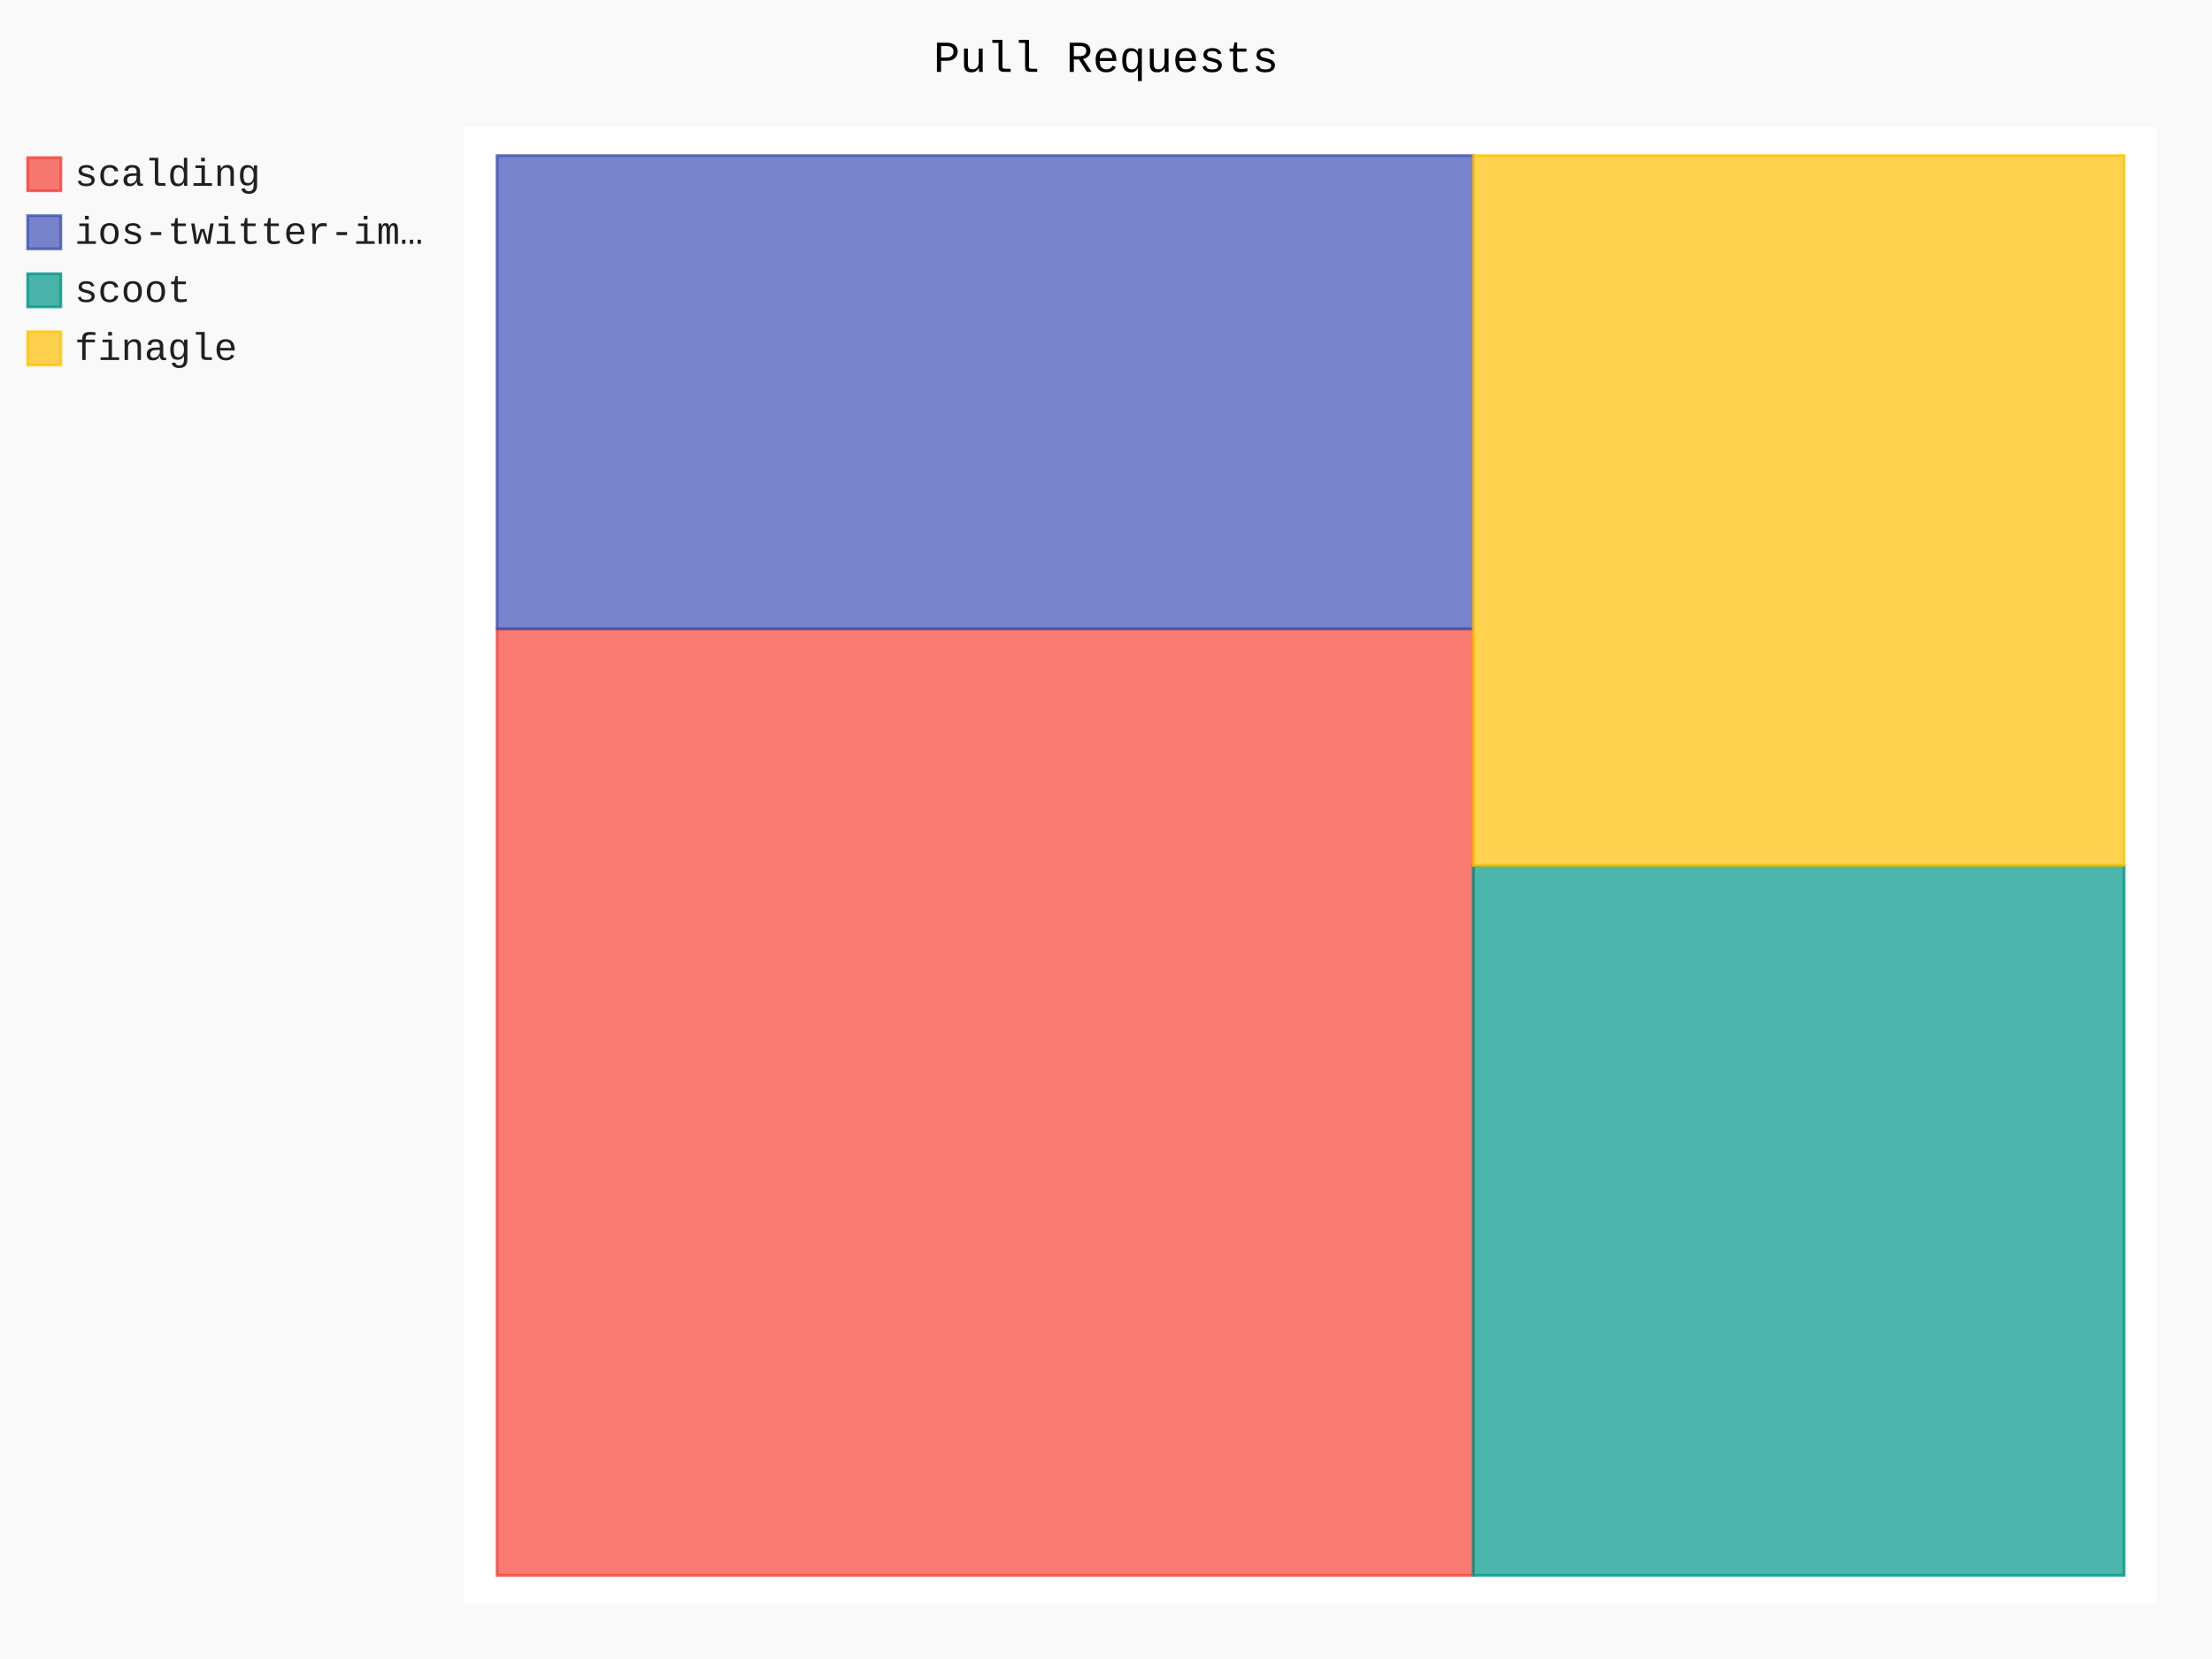
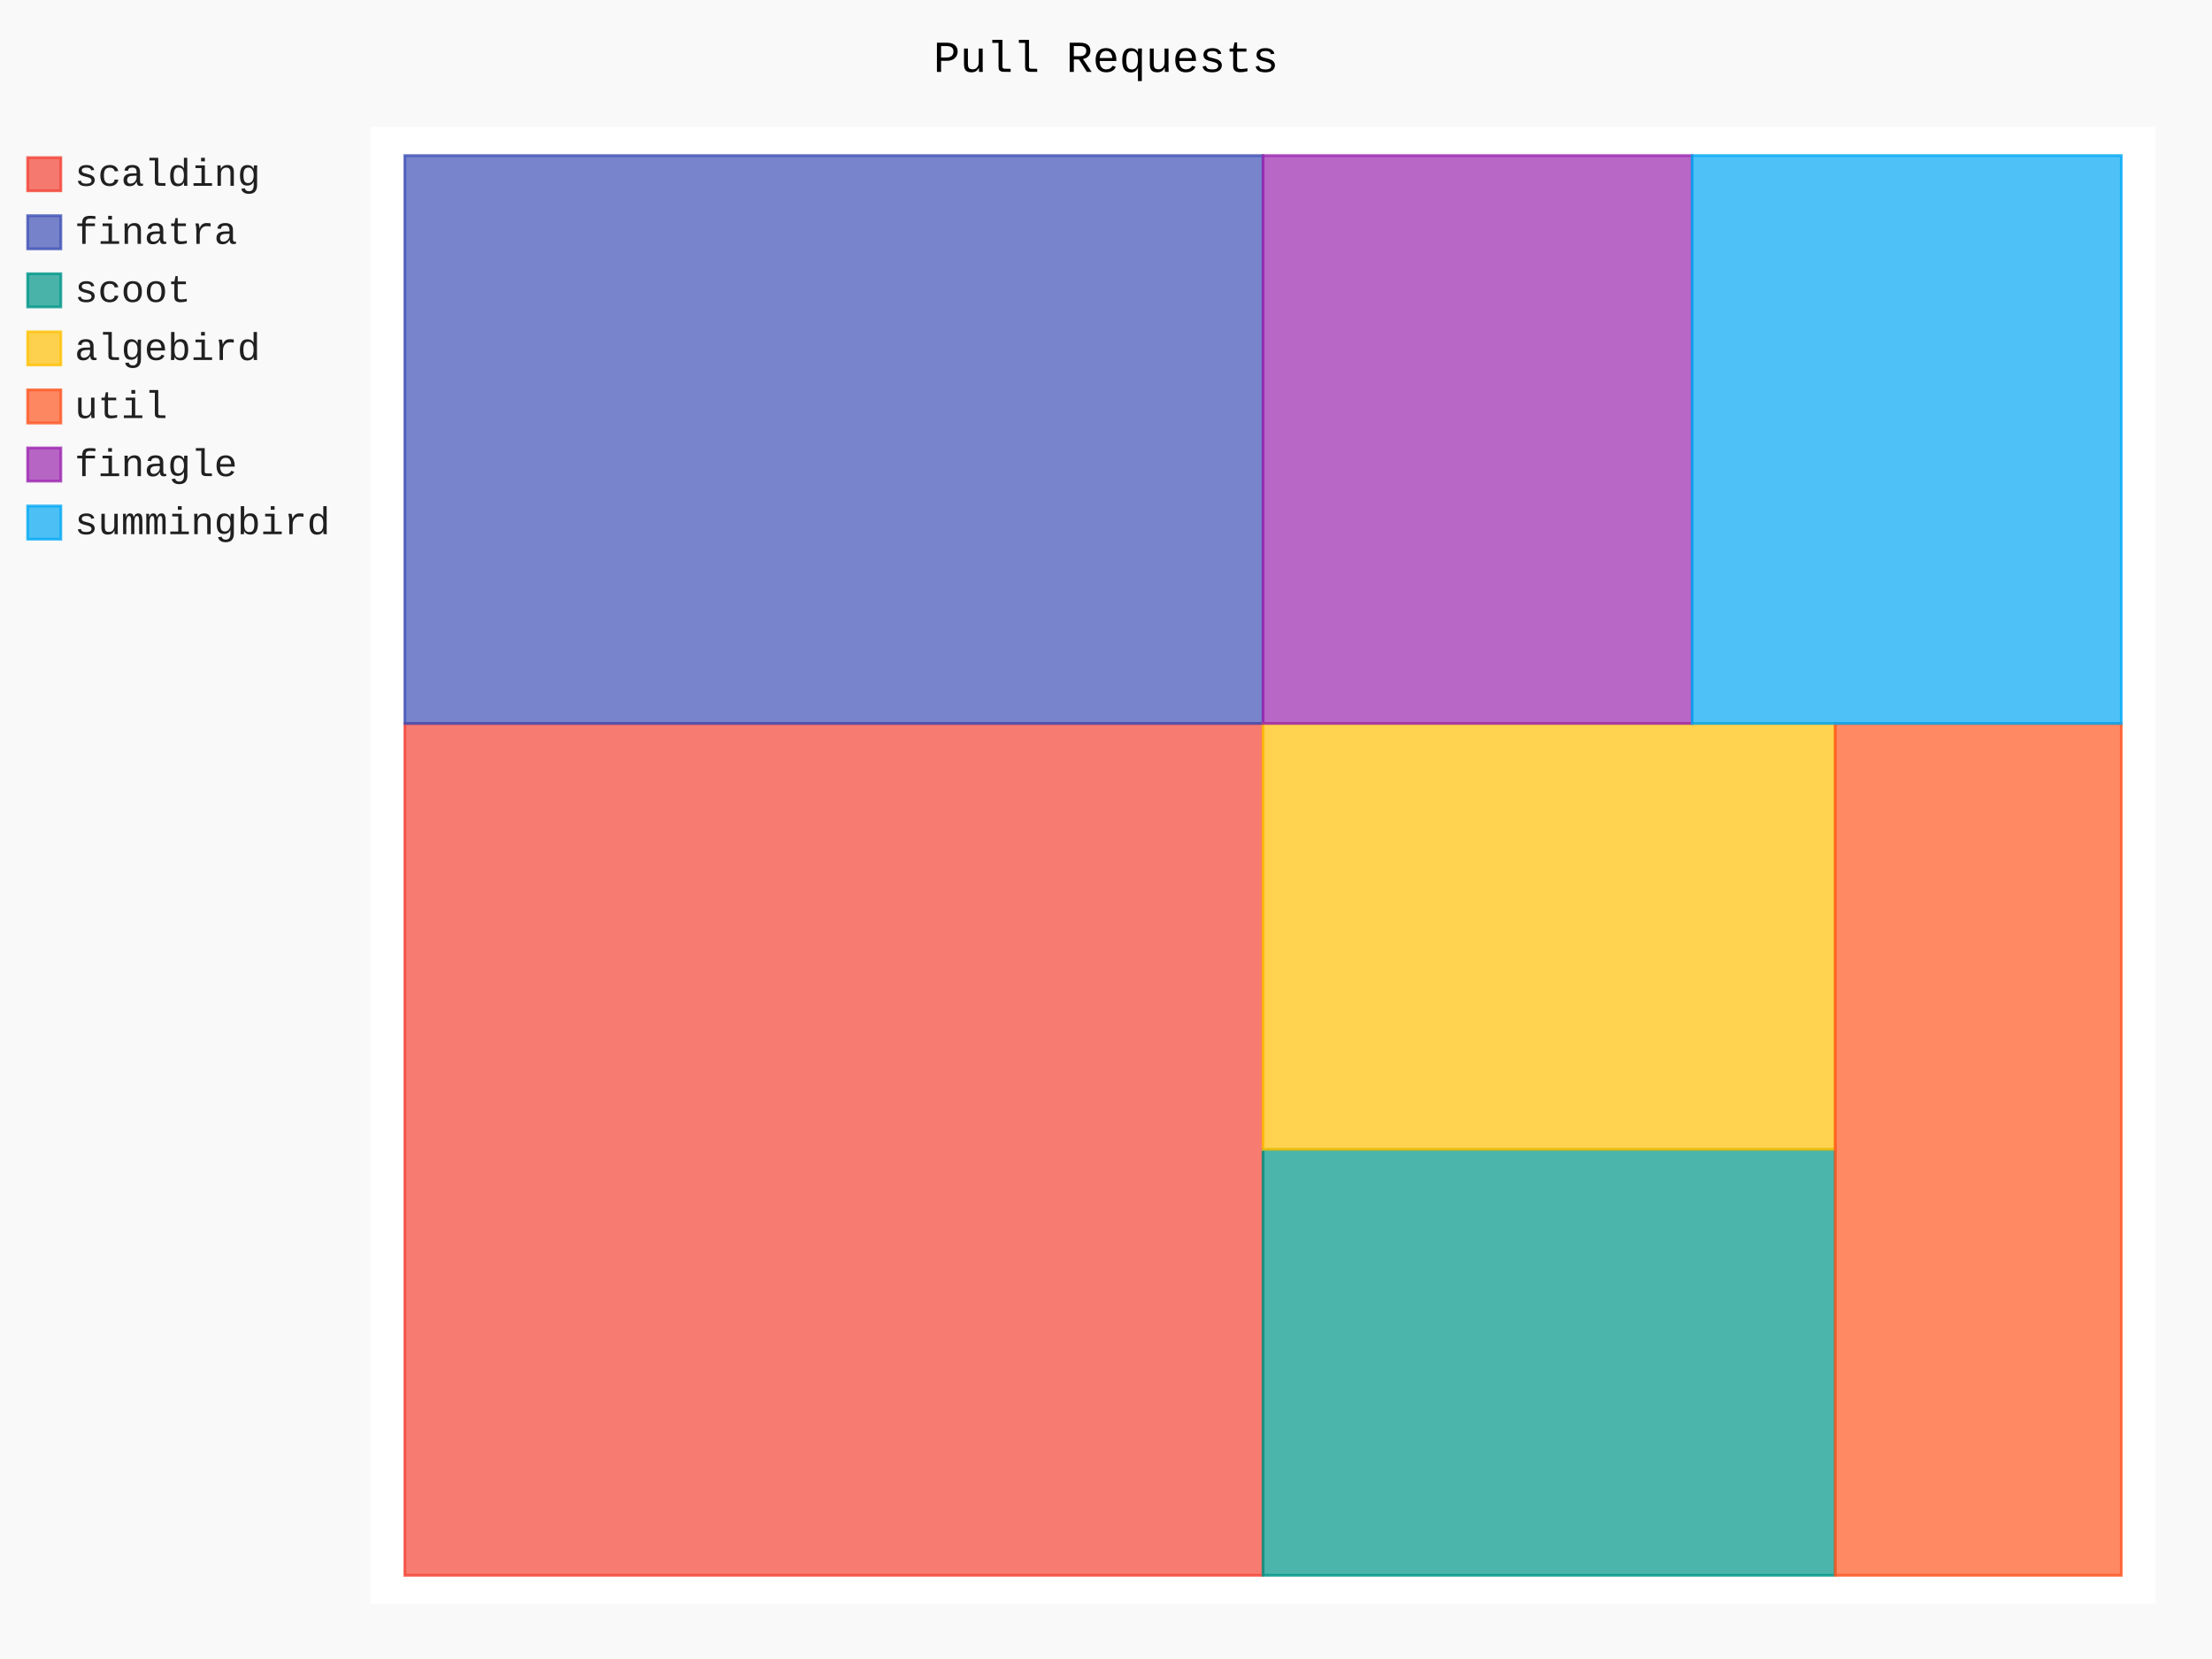
- <svg xmlns="http://www.w3.org/2000/svg" class="pygal-chart" id="chart-c9b2a82a-d2a7-4f07-aeb0-4d0591aefddd" viewBox="0 0 800 600">
+ <svg xmlns="http://www.w3.org/2000/svg" class="pygal-chart" id="chart-a1a36e4b-0a94-4328-af78-981f87f493d9" viewBox="0 0 800 600">
  <defs>
-     <style type="text/css">#chart-c9b2a82a-d2a7-4f07-aeb0-4d0591aefddd{-webkit-user-select:none;-webkit-font-smoothing:antialiased;font-family:Consolas,"Liberation Mono",Menlo,Courier,monospace}#chart-c9b2a82a-d2a7-4f07-aeb0-4d0591aefddd .title{font-family:Consolas,"Liberation Mono",Menlo,Courier,monospace;font-size:16px}#chart-c9b2a82a-d2a7-4f07-aeb0-4d0591aefddd .legends .legend text{font-family:Consolas,"Liberation Mono",Menlo,Courier,monospace;font-size:14px}#chart-c9b2a82a-d2a7-4f07-aeb0-4d0591aefddd .axis text{font-family:Consolas,"Liberation Mono",Menlo,Courier,monospace;font-size:10px}#chart-c9b2a82a-d2a7-4f07-aeb0-4d0591aefddd .axis text.major{font-family:Consolas,"Liberation Mono",Menlo,Courier,monospace;font-size:10px}#chart-c9b2a82a-d2a7-4f07-aeb0-4d0591aefddd .text-overlay text.value{font-family:Consolas,"Liberation Mono",Menlo,Courier,monospace;font-size:16px}#chart-c9b2a82a-d2a7-4f07-aeb0-4d0591aefddd .text-overlay text.label{font-family:Consolas,"Liberation Mono",Menlo,Courier,monospace;font-size:10px}#chart-c9b2a82a-d2a7-4f07-aeb0-4d0591aefddd .tooltip{font-family:Consolas,"Liberation Mono",Menlo,Courier,monospace;font-size:14px}#chart-c9b2a82a-d2a7-4f07-aeb0-4d0591aefddd text.no_data{font-family:Consolas,"Liberation Mono",Menlo,Courier,monospace;font-size:64px}
- #chart-c9b2a82a-d2a7-4f07-aeb0-4d0591aefddd{background-color:rgba(249,249,249,1)}#chart-c9b2a82a-d2a7-4f07-aeb0-4d0591aefddd path,#chart-c9b2a82a-d2a7-4f07-aeb0-4d0591aefddd line,#chart-c9b2a82a-d2a7-4f07-aeb0-4d0591aefddd rect,#chart-c9b2a82a-d2a7-4f07-aeb0-4d0591aefddd circle{-webkit-transition:150ms;-moz-transition:150ms;transition:150ms}#chart-c9b2a82a-d2a7-4f07-aeb0-4d0591aefddd .graph &gt; .background{fill:rgba(249,249,249,1)}#chart-c9b2a82a-d2a7-4f07-aeb0-4d0591aefddd .plot &gt; .background{fill:rgba(255,255,255,1)}#chart-c9b2a82a-d2a7-4f07-aeb0-4d0591aefddd .graph{fill:rgba(0,0,0,.87)}#chart-c9b2a82a-d2a7-4f07-aeb0-4d0591aefddd text.no_data{fill:rgba(0,0,0,1)}#chart-c9b2a82a-d2a7-4f07-aeb0-4d0591aefddd .title{fill:rgba(0,0,0,1)}#chart-c9b2a82a-d2a7-4f07-aeb0-4d0591aefddd .legends .legend text{fill:rgba(0,0,0,.87)}#chart-c9b2a82a-d2a7-4f07-aeb0-4d0591aefddd .legends .legend:hover text{fill:rgba(0,0,0,1)}#chart-c9b2a82a-d2a7-4f07-aeb0-4d0591aefddd .axis .line{stroke:rgba(0,0,0,1)}#chart-c9b2a82a-d2a7-4f07-aeb0-4d0591aefddd .axis .guide.line{stroke:rgba(0,0,0,.54)}#chart-c9b2a82a-d2a7-4f07-aeb0-4d0591aefddd .axis .major.line{stroke:rgba(0,0,0,.87)}#chart-c9b2a82a-d2a7-4f07-aeb0-4d0591aefddd .axis text.major{fill:rgba(0,0,0,1)}#chart-c9b2a82a-d2a7-4f07-aeb0-4d0591aefddd .axis.y .guides:hover .guide.line,#chart-c9b2a82a-d2a7-4f07-aeb0-4d0591aefddd .line-graph .axis.x .guides:hover .guide.line,#chart-c9b2a82a-d2a7-4f07-aeb0-4d0591aefddd .stackedline-graph .axis.x .guides:hover .guide.line,#chart-c9b2a82a-d2a7-4f07-aeb0-4d0591aefddd .xy-graph .axis.x .guides:hover .guide.line{stroke:rgba(0,0,0,1)}#chart-c9b2a82a-d2a7-4f07-aeb0-4d0591aefddd .axis .guides:hover text{fill:rgba(0,0,0,1)}#chart-c9b2a82a-d2a7-4f07-aeb0-4d0591aefddd .reactive{fill-opacity:.7;stroke-opacity:.8}#chart-c9b2a82a-d2a7-4f07-aeb0-4d0591aefddd .ci{stroke:rgba(0,0,0,.87)}#chart-c9b2a82a-d2a7-4f07-aeb0-4d0591aefddd .reactive.active,#chart-c9b2a82a-d2a7-4f07-aeb0-4d0591aefddd .active .reactive{fill-opacity:.8;stroke-opacity:.9;stroke-width:4}#chart-c9b2a82a-d2a7-4f07-aeb0-4d0591aefddd .ci .reactive.active{stroke-width:1.5}#chart-c9b2a82a-d2a7-4f07-aeb0-4d0591aefddd .series text{fill:rgba(0,0,0,1)}#chart-c9b2a82a-d2a7-4f07-aeb0-4d0591aefddd .tooltip rect{fill:rgba(255,255,255,1);stroke:rgba(0,0,0,1);-webkit-transition:opacity 150ms;-moz-transition:opacity 150ms;transition:opacity 150ms}#chart-c9b2a82a-d2a7-4f07-aeb0-4d0591aefddd .tooltip .label{fill:rgba(0,0,0,.87)}#chart-c9b2a82a-d2a7-4f07-aeb0-4d0591aefddd .tooltip .label{fill:rgba(0,0,0,.87)}#chart-c9b2a82a-d2a7-4f07-aeb0-4d0591aefddd .tooltip .legend{font-size:.8em;fill:rgba(0,0,0,.54)}#chart-c9b2a82a-d2a7-4f07-aeb0-4d0591aefddd .tooltip .x_label{font-size:.6em;fill:rgba(0,0,0,1)}#chart-c9b2a82a-d2a7-4f07-aeb0-4d0591aefddd .tooltip .xlink{font-size:.5em;text-decoration:underline}#chart-c9b2a82a-d2a7-4f07-aeb0-4d0591aefddd .tooltip .value{font-size:1.5em}#chart-c9b2a82a-d2a7-4f07-aeb0-4d0591aefddd .bound{font-size:.5em}#chart-c9b2a82a-d2a7-4f07-aeb0-4d0591aefddd .max-value{font-size:.75em;fill:rgba(0,0,0,.54)}#chart-c9b2a82a-d2a7-4f07-aeb0-4d0591aefddd .map-element{fill:rgba(255,255,255,1);stroke:rgba(0,0,0,.54) !important}#chart-c9b2a82a-d2a7-4f07-aeb0-4d0591aefddd .map-element .reactive{fill-opacity:inherit;stroke-opacity:inherit}#chart-c9b2a82a-d2a7-4f07-aeb0-4d0591aefddd .color-0,#chart-c9b2a82a-d2a7-4f07-aeb0-4d0591aefddd .color-0 a:visited{stroke:#F44336;fill:#F44336}#chart-c9b2a82a-d2a7-4f07-aeb0-4d0591aefddd .color-1,#chart-c9b2a82a-d2a7-4f07-aeb0-4d0591aefddd .color-1 a:visited{stroke:#3F51B5;fill:#3F51B5}#chart-c9b2a82a-d2a7-4f07-aeb0-4d0591aefddd .color-2,#chart-c9b2a82a-d2a7-4f07-aeb0-4d0591aefddd .color-2 a:visited{stroke:#009688;fill:#009688}#chart-c9b2a82a-d2a7-4f07-aeb0-4d0591aefddd .color-3,#chart-c9b2a82a-d2a7-4f07-aeb0-4d0591aefddd .color-3 a:visited{stroke:#FFC107;fill:#FFC107}#chart-c9b2a82a-d2a7-4f07-aeb0-4d0591aefddd .text-overlay .color-0 text{fill:black}#chart-c9b2a82a-d2a7-4f07-aeb0-4d0591aefddd .text-overlay .color-1 text{fill:black}#chart-c9b2a82a-d2a7-4f07-aeb0-4d0591aefddd .text-overlay .color-2 text{fill:black}#chart-c9b2a82a-d2a7-4f07-aeb0-4d0591aefddd .text-overlay .color-3 text{fill:black}
- #chart-c9b2a82a-d2a7-4f07-aeb0-4d0591aefddd text.no_data{text-anchor:middle}#chart-c9b2a82a-d2a7-4f07-aeb0-4d0591aefddd .guide.line{fill:none}#chart-c9b2a82a-d2a7-4f07-aeb0-4d0591aefddd .centered{text-anchor:middle}#chart-c9b2a82a-d2a7-4f07-aeb0-4d0591aefddd .title{text-anchor:middle}#chart-c9b2a82a-d2a7-4f07-aeb0-4d0591aefddd .legends .legend text{fill-opacity:1}#chart-c9b2a82a-d2a7-4f07-aeb0-4d0591aefddd .axis.x text{text-anchor:middle}#chart-c9b2a82a-d2a7-4f07-aeb0-4d0591aefddd .axis.x:not(.web) text[transform]{text-anchor:start}#chart-c9b2a82a-d2a7-4f07-aeb0-4d0591aefddd .axis.x:not(.web) text[transform].backwards{text-anchor:end}#chart-c9b2a82a-d2a7-4f07-aeb0-4d0591aefddd .axis.y text{text-anchor:end}#chart-c9b2a82a-d2a7-4f07-aeb0-4d0591aefddd .axis.y text[transform].backwards{text-anchor:start}#chart-c9b2a82a-d2a7-4f07-aeb0-4d0591aefddd .axis.y2 text{text-anchor:start}#chart-c9b2a82a-d2a7-4f07-aeb0-4d0591aefddd .axis.y2 text[transform].backwards{text-anchor:end}#chart-c9b2a82a-d2a7-4f07-aeb0-4d0591aefddd .axis .guide.line{stroke-dasharray:4,4}#chart-c9b2a82a-d2a7-4f07-aeb0-4d0591aefddd .axis .major.guide.line{stroke-dasharray:6,6}#chart-c9b2a82a-d2a7-4f07-aeb0-4d0591aefddd .horizontal .axis.y .guide.line,#chart-c9b2a82a-d2a7-4f07-aeb0-4d0591aefddd .horizontal .axis.y2 .guide.line,#chart-c9b2a82a-d2a7-4f07-aeb0-4d0591aefddd .vertical .axis.x .guide.line{opacity:0}#chart-c9b2a82a-d2a7-4f07-aeb0-4d0591aefddd .horizontal .axis.always_show .guide.line,#chart-c9b2a82a-d2a7-4f07-aeb0-4d0591aefddd .vertical .axis.always_show .guide.line{opacity:1 !important}#chart-c9b2a82a-d2a7-4f07-aeb0-4d0591aefddd .axis.y .guides:hover .guide.line,#chart-c9b2a82a-d2a7-4f07-aeb0-4d0591aefddd .axis.y2 .guides:hover .guide.line,#chart-c9b2a82a-d2a7-4f07-aeb0-4d0591aefddd .axis.x .guides:hover .guide.line{opacity:1}#chart-c9b2a82a-d2a7-4f07-aeb0-4d0591aefddd .axis .guides:hover text{opacity:1}#chart-c9b2a82a-d2a7-4f07-aeb0-4d0591aefddd .nofill{fill:none}#chart-c9b2a82a-d2a7-4f07-aeb0-4d0591aefddd .subtle-fill{fill-opacity:.2}#chart-c9b2a82a-d2a7-4f07-aeb0-4d0591aefddd .dot{stroke-width:1px;fill-opacity:1}#chart-c9b2a82a-d2a7-4f07-aeb0-4d0591aefddd .dot.active{stroke-width:5px}#chart-c9b2a82a-d2a7-4f07-aeb0-4d0591aefddd .dot.negative{fill:transparent}#chart-c9b2a82a-d2a7-4f07-aeb0-4d0591aefddd text,#chart-c9b2a82a-d2a7-4f07-aeb0-4d0591aefddd tspan{stroke:none !important}#chart-c9b2a82a-d2a7-4f07-aeb0-4d0591aefddd .series text.active{opacity:1}#chart-c9b2a82a-d2a7-4f07-aeb0-4d0591aefddd .tooltip rect{fill-opacity:.95;stroke-width:.5}#chart-c9b2a82a-d2a7-4f07-aeb0-4d0591aefddd .tooltip text{fill-opacity:1}#chart-c9b2a82a-d2a7-4f07-aeb0-4d0591aefddd .showable{visibility:hidden}#chart-c9b2a82a-d2a7-4f07-aeb0-4d0591aefddd .showable.shown{visibility:visible}#chart-c9b2a82a-d2a7-4f07-aeb0-4d0591aefddd .gauge-background{fill:rgba(229,229,229,1);stroke:none}#chart-c9b2a82a-d2a7-4f07-aeb0-4d0591aefddd .bg-lines{stroke:rgba(249,249,249,1);stroke-width:2px}</style>
+     <style type="text/css">#chart-a1a36e4b-0a94-4328-af78-981f87f493d9{-webkit-user-select:none;-webkit-font-smoothing:antialiased;font-family:Consolas,"Liberation Mono",Menlo,Courier,monospace}#chart-a1a36e4b-0a94-4328-af78-981f87f493d9 .title{font-family:Consolas,"Liberation Mono",Menlo,Courier,monospace;font-size:16px}#chart-a1a36e4b-0a94-4328-af78-981f87f493d9 .legends .legend text{font-family:Consolas,"Liberation Mono",Menlo,Courier,monospace;font-size:14px}#chart-a1a36e4b-0a94-4328-af78-981f87f493d9 .axis text{font-family:Consolas,"Liberation Mono",Menlo,Courier,monospace;font-size:10px}#chart-a1a36e4b-0a94-4328-af78-981f87f493d9 .axis text.major{font-family:Consolas,"Liberation Mono",Menlo,Courier,monospace;font-size:10px}#chart-a1a36e4b-0a94-4328-af78-981f87f493d9 .text-overlay text.value{font-family:Consolas,"Liberation Mono",Menlo,Courier,monospace;font-size:16px}#chart-a1a36e4b-0a94-4328-af78-981f87f493d9 .text-overlay text.label{font-family:Consolas,"Liberation Mono",Menlo,Courier,monospace;font-size:10px}#chart-a1a36e4b-0a94-4328-af78-981f87f493d9 .tooltip{font-family:Consolas,"Liberation Mono",Menlo,Courier,monospace;font-size:14px}#chart-a1a36e4b-0a94-4328-af78-981f87f493d9 text.no_data{font-family:Consolas,"Liberation Mono",Menlo,Courier,monospace;font-size:64px}
+ #chart-a1a36e4b-0a94-4328-af78-981f87f493d9{background-color:rgba(249,249,249,1)}#chart-a1a36e4b-0a94-4328-af78-981f87f493d9 path,#chart-a1a36e4b-0a94-4328-af78-981f87f493d9 line,#chart-a1a36e4b-0a94-4328-af78-981f87f493d9 rect,#chart-a1a36e4b-0a94-4328-af78-981f87f493d9 circle{-webkit-transition:150ms;-moz-transition:150ms;transition:150ms}#chart-a1a36e4b-0a94-4328-af78-981f87f493d9 .graph &gt; .background{fill:rgba(249,249,249,1)}#chart-a1a36e4b-0a94-4328-af78-981f87f493d9 .plot &gt; .background{fill:rgba(255,255,255,1)}#chart-a1a36e4b-0a94-4328-af78-981f87f493d9 .graph{fill:rgba(0,0,0,.87)}#chart-a1a36e4b-0a94-4328-af78-981f87f493d9 text.no_data{fill:rgba(0,0,0,1)}#chart-a1a36e4b-0a94-4328-af78-981f87f493d9 .title{fill:rgba(0,0,0,1)}#chart-a1a36e4b-0a94-4328-af78-981f87f493d9 .legends .legend text{fill:rgba(0,0,0,.87)}#chart-a1a36e4b-0a94-4328-af78-981f87f493d9 .legends .legend:hover text{fill:rgba(0,0,0,1)}#chart-a1a36e4b-0a94-4328-af78-981f87f493d9 .axis .line{stroke:rgba(0,0,0,1)}#chart-a1a36e4b-0a94-4328-af78-981f87f493d9 .axis .guide.line{stroke:rgba(0,0,0,.54)}#chart-a1a36e4b-0a94-4328-af78-981f87f493d9 .axis .major.line{stroke:rgba(0,0,0,.87)}#chart-a1a36e4b-0a94-4328-af78-981f87f493d9 .axis text.major{fill:rgba(0,0,0,1)}#chart-a1a36e4b-0a94-4328-af78-981f87f493d9 .axis.y .guides:hover .guide.line,#chart-a1a36e4b-0a94-4328-af78-981f87f493d9 .line-graph .axis.x .guides:hover .guide.line,#chart-a1a36e4b-0a94-4328-af78-981f87f493d9 .stackedline-graph .axis.x .guides:hover .guide.line,#chart-a1a36e4b-0a94-4328-af78-981f87f493d9 .xy-graph .axis.x .guides:hover .guide.line{stroke:rgba(0,0,0,1)}#chart-a1a36e4b-0a94-4328-af78-981f87f493d9 .axis .guides:hover text{fill:rgba(0,0,0,1)}#chart-a1a36e4b-0a94-4328-af78-981f87f493d9 .reactive{fill-opacity:.7;stroke-opacity:.8}#chart-a1a36e4b-0a94-4328-af78-981f87f493d9 .ci{stroke:rgba(0,0,0,.87)}#chart-a1a36e4b-0a94-4328-af78-981f87f493d9 .reactive.active,#chart-a1a36e4b-0a94-4328-af78-981f87f493d9 .active .reactive{fill-opacity:.8;stroke-opacity:.9;stroke-width:4}#chart-a1a36e4b-0a94-4328-af78-981f87f493d9 .ci .reactive.active{stroke-width:1.5}#chart-a1a36e4b-0a94-4328-af78-981f87f493d9 .series text{fill:rgba(0,0,0,1)}#chart-a1a36e4b-0a94-4328-af78-981f87f493d9 .tooltip rect{fill:rgba(255,255,255,1);stroke:rgba(0,0,0,1);-webkit-transition:opacity 150ms;-moz-transition:opacity 150ms;transition:opacity 150ms}#chart-a1a36e4b-0a94-4328-af78-981f87f493d9 .tooltip .label{fill:rgba(0,0,0,.87)}#chart-a1a36e4b-0a94-4328-af78-981f87f493d9 .tooltip .label{fill:rgba(0,0,0,.87)}#chart-a1a36e4b-0a94-4328-af78-981f87f493d9 .tooltip .legend{font-size:.8em;fill:rgba(0,0,0,.54)}#chart-a1a36e4b-0a94-4328-af78-981f87f493d9 .tooltip .x_label{font-size:.6em;fill:rgba(0,0,0,1)}#chart-a1a36e4b-0a94-4328-af78-981f87f493d9 .tooltip .xlink{font-size:.5em;text-decoration:underline}#chart-a1a36e4b-0a94-4328-af78-981f87f493d9 .tooltip .value{font-size:1.5em}#chart-a1a36e4b-0a94-4328-af78-981f87f493d9 .bound{font-size:.5em}#chart-a1a36e4b-0a94-4328-af78-981f87f493d9 .max-value{font-size:.75em;fill:rgba(0,0,0,.54)}#chart-a1a36e4b-0a94-4328-af78-981f87f493d9 .map-element{fill:rgba(255,255,255,1);stroke:rgba(0,0,0,.54) !important}#chart-a1a36e4b-0a94-4328-af78-981f87f493d9 .map-element .reactive{fill-opacity:inherit;stroke-opacity:inherit}#chart-a1a36e4b-0a94-4328-af78-981f87f493d9 .color-0,#chart-a1a36e4b-0a94-4328-af78-981f87f493d9 .color-0 a:visited{stroke:#F44336;fill:#F44336}#chart-a1a36e4b-0a94-4328-af78-981f87f493d9 .color-1,#chart-a1a36e4b-0a94-4328-af78-981f87f493d9 .color-1 a:visited{stroke:#3F51B5;fill:#3F51B5}#chart-a1a36e4b-0a94-4328-af78-981f87f493d9 .color-2,#chart-a1a36e4b-0a94-4328-af78-981f87f493d9 .color-2 a:visited{stroke:#009688;fill:#009688}#chart-a1a36e4b-0a94-4328-af78-981f87f493d9 .color-3,#chart-a1a36e4b-0a94-4328-af78-981f87f493d9 .color-3 a:visited{stroke:#FFC107;fill:#FFC107}#chart-a1a36e4b-0a94-4328-af78-981f87f493d9 .color-4,#chart-a1a36e4b-0a94-4328-af78-981f87f493d9 .color-4 a:visited{stroke:#FF5722;fill:#FF5722}#chart-a1a36e4b-0a94-4328-af78-981f87f493d9 .color-5,#chart-a1a36e4b-0a94-4328-af78-981f87f493d9 .color-5 a:visited{stroke:#9C27B0;fill:#9C27B0}#chart-a1a36e4b-0a94-4328-af78-981f87f493d9 .color-6,#chart-a1a36e4b-0a94-4328-af78-981f87f493d9 .color-6 a:visited{stroke:#03A9F4;fill:#03A9F4}#chart-a1a36e4b-0a94-4328-af78-981f87f493d9 .text-overlay .color-0 text{fill:black}#chart-a1a36e4b-0a94-4328-af78-981f87f493d9 .text-overlay .color-1 text{fill:black}#chart-a1a36e4b-0a94-4328-af78-981f87f493d9 .text-overlay .color-2 text{fill:black}#chart-a1a36e4b-0a94-4328-af78-981f87f493d9 .text-overlay .color-3 text{fill:black}#chart-a1a36e4b-0a94-4328-af78-981f87f493d9 .text-overlay .color-4 text{fill:black}#chart-a1a36e4b-0a94-4328-af78-981f87f493d9 .text-overlay .color-5 text{fill:black}#chart-a1a36e4b-0a94-4328-af78-981f87f493d9 .text-overlay .color-6 text{fill:black}
+ #chart-a1a36e4b-0a94-4328-af78-981f87f493d9 text.no_data{text-anchor:middle}#chart-a1a36e4b-0a94-4328-af78-981f87f493d9 .guide.line{fill:none}#chart-a1a36e4b-0a94-4328-af78-981f87f493d9 .centered{text-anchor:middle}#chart-a1a36e4b-0a94-4328-af78-981f87f493d9 .title{text-anchor:middle}#chart-a1a36e4b-0a94-4328-af78-981f87f493d9 .legends .legend text{fill-opacity:1}#chart-a1a36e4b-0a94-4328-af78-981f87f493d9 .axis.x text{text-anchor:middle}#chart-a1a36e4b-0a94-4328-af78-981f87f493d9 .axis.x:not(.web) text[transform]{text-anchor:start}#chart-a1a36e4b-0a94-4328-af78-981f87f493d9 .axis.x:not(.web) text[transform].backwards{text-anchor:end}#chart-a1a36e4b-0a94-4328-af78-981f87f493d9 .axis.y text{text-anchor:end}#chart-a1a36e4b-0a94-4328-af78-981f87f493d9 .axis.y text[transform].backwards{text-anchor:start}#chart-a1a36e4b-0a94-4328-af78-981f87f493d9 .axis.y2 text{text-anchor:start}#chart-a1a36e4b-0a94-4328-af78-981f87f493d9 .axis.y2 text[transform].backwards{text-anchor:end}#chart-a1a36e4b-0a94-4328-af78-981f87f493d9 .axis .guide.line{stroke-dasharray:4,4}#chart-a1a36e4b-0a94-4328-af78-981f87f493d9 .axis .major.guide.line{stroke-dasharray:6,6}#chart-a1a36e4b-0a94-4328-af78-981f87f493d9 .horizontal .axis.y .guide.line,#chart-a1a36e4b-0a94-4328-af78-981f87f493d9 .horizontal .axis.y2 .guide.line,#chart-a1a36e4b-0a94-4328-af78-981f87f493d9 .vertical .axis.x .guide.line{opacity:0}#chart-a1a36e4b-0a94-4328-af78-981f87f493d9 .horizontal .axis.always_show .guide.line,#chart-a1a36e4b-0a94-4328-af78-981f87f493d9 .vertical .axis.always_show .guide.line{opacity:1 !important}#chart-a1a36e4b-0a94-4328-af78-981f87f493d9 .axis.y .guides:hover .guide.line,#chart-a1a36e4b-0a94-4328-af78-981f87f493d9 .axis.y2 .guides:hover .guide.line,#chart-a1a36e4b-0a94-4328-af78-981f87f493d9 .axis.x .guides:hover .guide.line{opacity:1}#chart-a1a36e4b-0a94-4328-af78-981f87f493d9 .axis .guides:hover text{opacity:1}#chart-a1a36e4b-0a94-4328-af78-981f87f493d9 .nofill{fill:none}#chart-a1a36e4b-0a94-4328-af78-981f87f493d9 .subtle-fill{fill-opacity:.2}#chart-a1a36e4b-0a94-4328-af78-981f87f493d9 .dot{stroke-width:1px;fill-opacity:1}#chart-a1a36e4b-0a94-4328-af78-981f87f493d9 .dot.active{stroke-width:5px}#chart-a1a36e4b-0a94-4328-af78-981f87f493d9 .dot.negative{fill:transparent}#chart-a1a36e4b-0a94-4328-af78-981f87f493d9 text,#chart-a1a36e4b-0a94-4328-af78-981f87f493d9 tspan{stroke:none !important}#chart-a1a36e4b-0a94-4328-af78-981f87f493d9 .series text.active{opacity:1}#chart-a1a36e4b-0a94-4328-af78-981f87f493d9 .tooltip rect{fill-opacity:.95;stroke-width:.5}#chart-a1a36e4b-0a94-4328-af78-981f87f493d9 .tooltip text{fill-opacity:1}#chart-a1a36e4b-0a94-4328-af78-981f87f493d9 .showable{visibility:hidden}#chart-a1a36e4b-0a94-4328-af78-981f87f493d9 .showable.shown{visibility:visible}#chart-a1a36e4b-0a94-4328-af78-981f87f493d9 .gauge-background{fill:rgba(229,229,229,1);stroke:none}#chart-a1a36e4b-0a94-4328-af78-981f87f493d9 .bg-lines{stroke:rgba(249,249,249,1);stroke-width:2px}</style>
  </defs>
  <g class="graph treemap-graph vertical">
    <rect class="background" height="600" width="800" x="0" y="0" />
-     <g class="plot" transform="translate(168, 46)">
-       <rect class="background" height="534" width="612.0" x="0" y="0" />
+     <g class="plot" transform="translate(134, 46)">
+       <rect class="background" height="534" width="645.6" x="0" y="0" />
      <g class="series serie-0 color-0">
        <g class="rects">
          <g class="rect">
-             <rect class="rect reactive tooltip-trigger" height="342.308" width="353.077" x="11.769" y="181.423" />
+             <rect class="rect reactive tooltip-trigger" height="308.077" width="310.385" x="12.415" y="215.654" />
          </g>
        </g>
      </g>
      <g class="series serie-1 color-1">
        <g class="rects">
          <g class="rect">
-             <rect class="rect reactive tooltip-trigger" height="171.154" width="353.077" x="11.769" y="10.269" />
+             <rect class="rect reactive tooltip-trigger" height="205.385" width="310.385" x="12.415" y="10.269" />
          </g>
        </g>
      </g>
      <g class="series serie-2 color-2">
        <g class="rects">
          <g class="rect">
-             <rect class="rect reactive tooltip-trigger" height="256.731" width="235.385" x="364.846" y="267.0" />
+             <rect class="rect reactive tooltip-trigger" height="154.038" width="206.923" x="322.8" y="369.692" />
          </g>
        </g>
      </g>
      <g class="series serie-3 color-3">
        <g class="rects">
          <g class="rect">
-             <rect class="rect reactive tooltip-trigger" height="256.731" width="235.385" x="364.846" y="10.269" />
+             <rect class="rect reactive tooltip-trigger" height="154.038" width="206.923" x="322.8" y="215.654" />
+           </g>
+         </g>
+       </g>
+       <g class="series serie-4 color-4">
+         <g class="rects">
+           <g class="rect">
+             <rect class="rect reactive tooltip-trigger" height="308.077" width="103.462" x="529.723" y="215.654" />
+           </g>
+         </g>
+       </g>
+       <g class="series serie-5 color-5">
+         <g class="rects">
+           <g class="rect">
+             <rect class="rect reactive tooltip-trigger" height="205.385" width="155.192" x="322.8" y="10.269" />
+           </g>
+         </g>
+       </g>
+       <g class="series serie-6 color-6">
+         <g class="rects">
+           <g class="rect">
+             <rect class="rect reactive tooltip-trigger" height="205.385" width="155.192" x="477.992" y="10.269" />
          </g>
        </g>
      </g>
    </g>
    <g class="titles">
      <text class="title plot_title" x="400.0" y="26">Pull Requests</text>
    </g>
-     <g class="plot overlay" transform="translate(168, 46)">
+     <g class="plot overlay" transform="translate(134, 46)">
      <g class="series serie-0 color-0" />
      <g class="series serie-1 color-1" />
      <g class="series serie-2 color-2" />
      <g class="series serie-3 color-3" />
+       <g class="series serie-4 color-4" />
+       <g class="series serie-5 color-5" />
+       <g class="series serie-6 color-6" />
    </g>
-     <g class="plot text-overlay" transform="translate(168, 46)">
+     <g class="plot text-overlay" transform="translate(134, 46)">
      <g class="series serie-0 color-0" />
      <g class="series serie-1 color-1" />
      <g class="series serie-2 color-2" />
      <g class="series serie-3 color-3" />
+       <g class="series serie-4 color-4" />
+       <g class="series serie-5 color-5" />
+       <g class="series serie-6 color-6" />
    </g>
-     <g class="plot tooltip-overlay" transform="translate(168, 46)">
+     <g class="plot tooltip-overlay" transform="translate(134, 46)">
      <g class="tooltip" style="opacity: 0" transform="translate(0 0)">
        <rect class="tooltip-box" height="0" rx="0" ry="0" width="0" />
        <g class="text" />
      </g>
    </g>
    <g class="legends" transform="translate(10, 56)">
      <g class="legend reactive activate-serie" id="activate-serie-0">
        <rect class="color-0 reactive" height="12" width="12" x="0.0" y="1.0" />
        <text x="17.0" y="11.2">scalding</text>
      </g>
      <g class="legend reactive activate-serie" id="activate-serie-1">
        <rect class="color-1 reactive" height="12" width="12" x="0.0" y="22.0" />
-         <text x="17.0" y="32.2">ios-twitter-im…</text>
+         <text x="17.0" y="32.2">finatra</text>
      </g>
      <g class="legend reactive activate-serie" id="activate-serie-2">
        <rect class="color-2 reactive" height="12" width="12" x="0.0" y="43.0" />
        <text x="17.0" y="53.2">scoot</text>
      </g>
      <g class="legend reactive activate-serie" id="activate-serie-3">
        <rect class="color-3 reactive" height="12" width="12" x="0.0" y="64.0" />
-         <text x="17.0" y="74.2">finagle</text>
+         <text x="17.0" y="74.2">algebird</text>
+       </g>
+       <g class="legend reactive activate-serie" id="activate-serie-4">
+         <rect class="color-4 reactive" height="12" width="12" x="0.0" y="85.0" />
+         <text x="17.0" y="95.2">util</text>
+       </g>
+       <g class="legend reactive activate-serie" id="activate-serie-5">
+         <rect class="color-5 reactive" height="12" width="12" x="0.0" y="106.0" />
+         <text x="17.0" y="116.2">finagle</text>
+       </g>
+       <g class="legend reactive activate-serie" id="activate-serie-6">
+         <rect class="color-6 reactive" height="12" width="12" x="0.0" y="127.0" />
+         <text x="17.0" y="137.2">summingbird</text>
      </g>
    </g>
    <g class="legends" transform="translate(790, 56)" />
  </g>
</svg>
